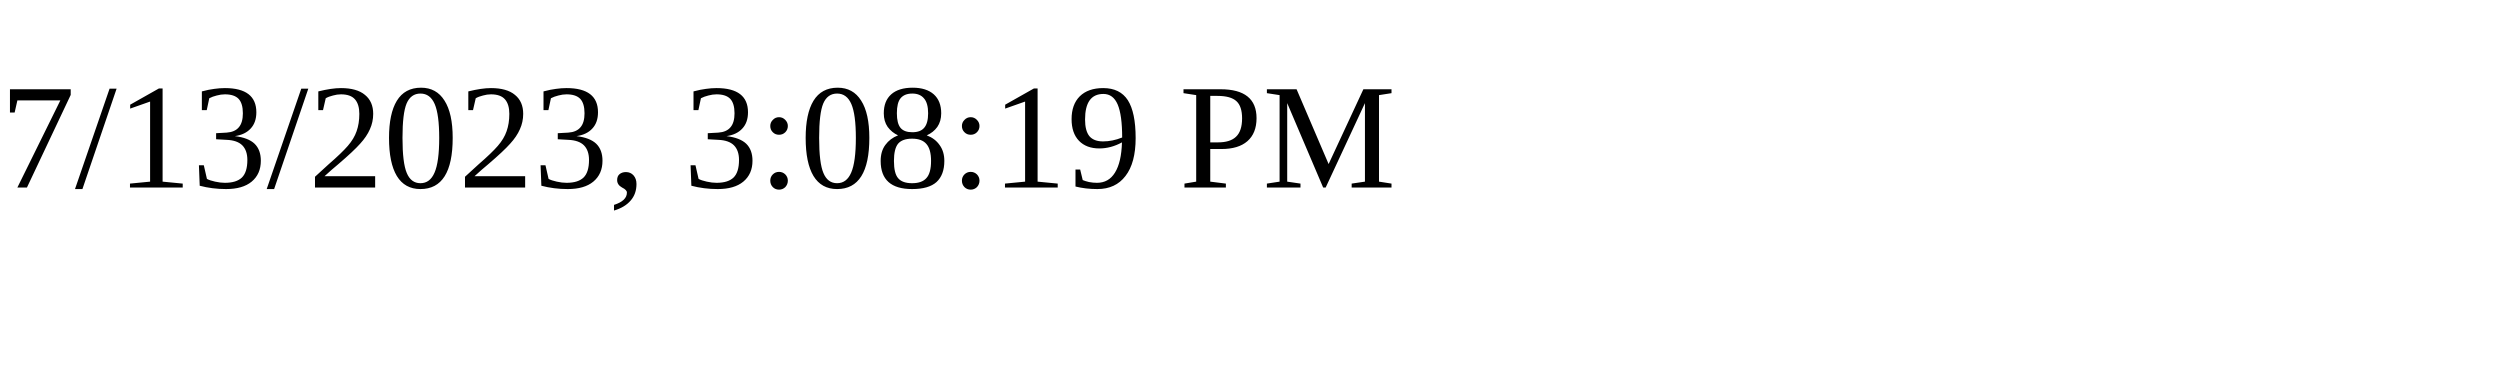
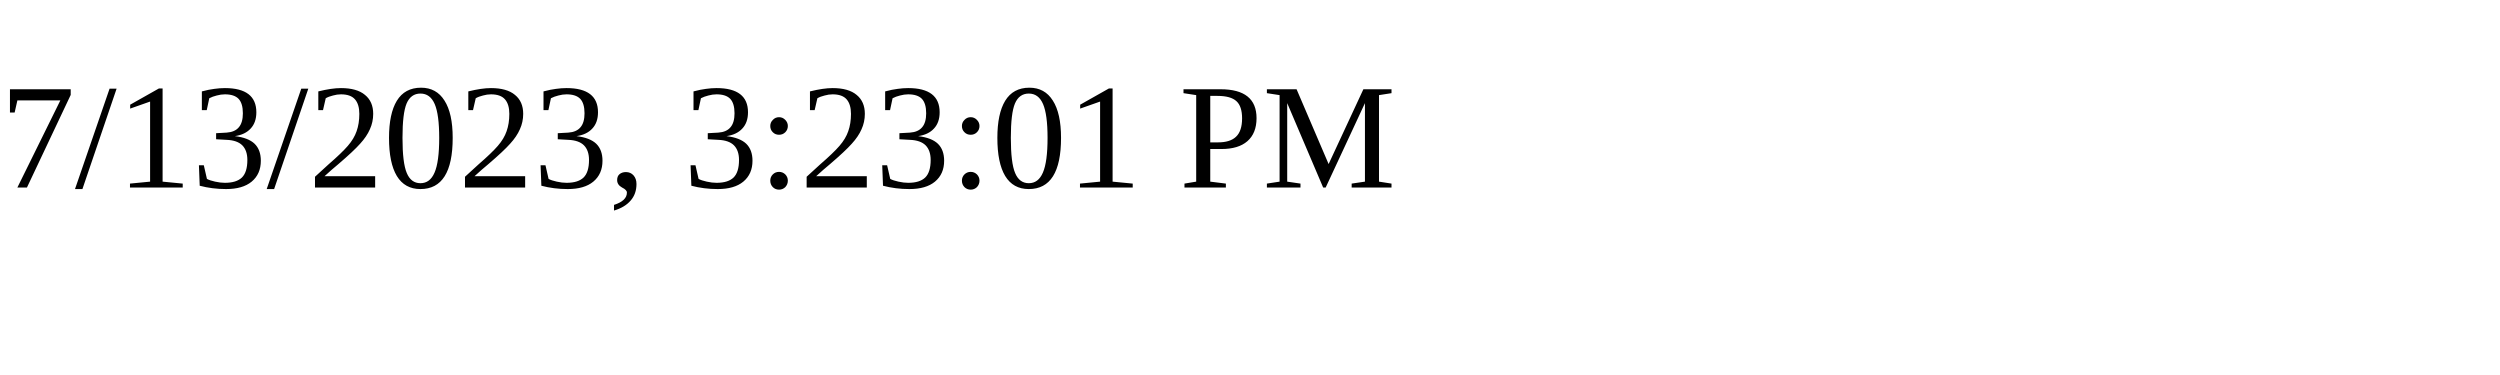
<svg xmlns="http://www.w3.org/2000/svg" height="30" width="200">
-   <text x="0" y="15">7/13/2023, 3:08:19 PM</text>
+   <text x="0" y="15">7/13/2023, 3:23:01 PM</text>
</svg>
